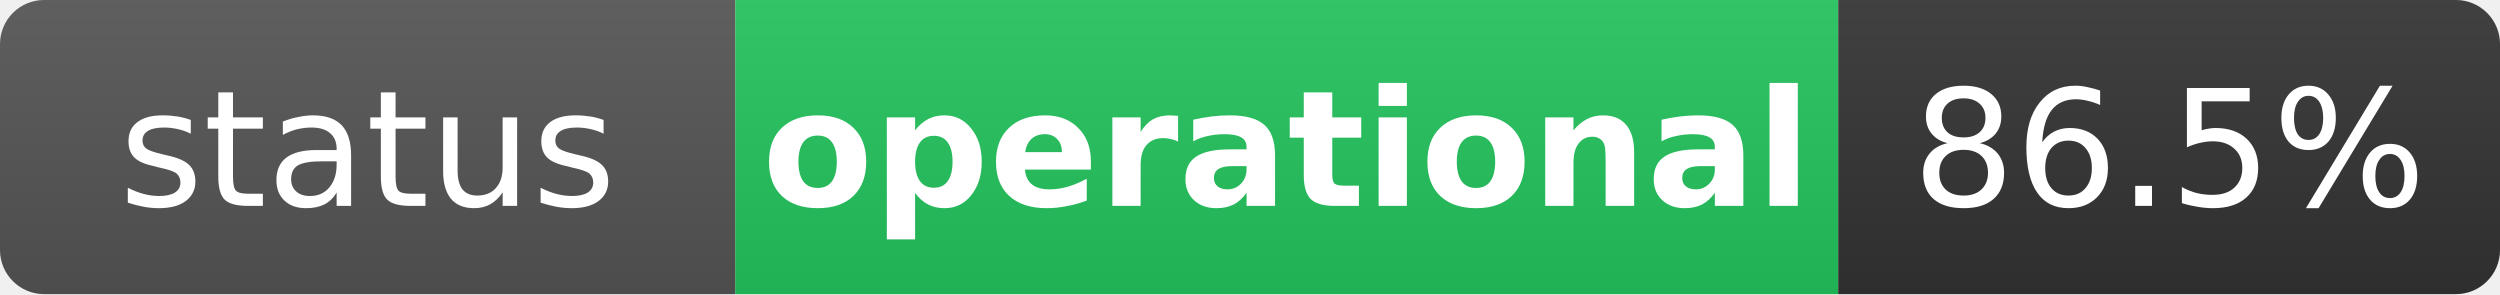
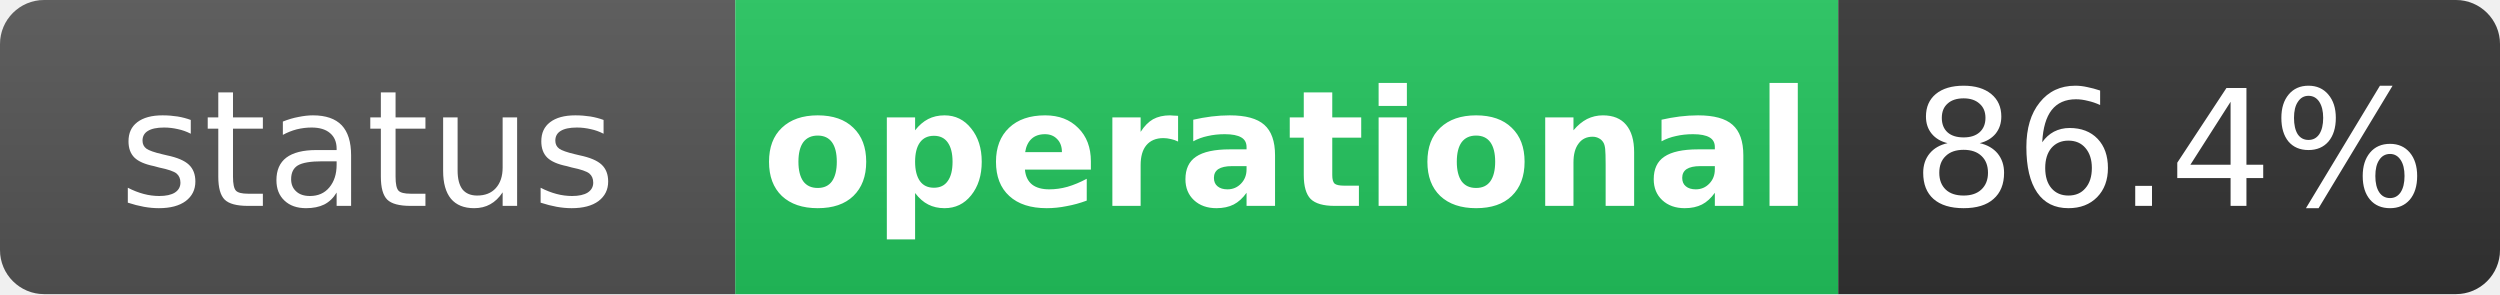
<svg xmlns="http://www.w3.org/2000/svg" width="170" height="20" role="img" aria-label="status: operational">
  <linearGradient id="s" x2="0" y2="100%">
    <stop offset="0" stop-color="#bbb" stop-opacity=".1" />
    <stop offset="1" stop-opacity=".1" />
  </linearGradient>
  <clipPath id="r">
    <rect width="170" height="20" rx="3" fill="#fff" />
  </clipPath>
  <g clip-path="url(#r)">
    <rect width="50" height="20" fill="#555" />
    <rect x="50" width="75" height="20" fill="#22c55e" />
    <rect x="125" width="45" height="20" fill="#333" />
    <rect width="170" height="20" fill="url(#s)" />
  </g>
  <g fill="#fff" text-anchor="middle" font-family="Verdana,Geneva,DejaVu Sans,sans-serif" text-rendering="geometricPrecision" font-size="11">
    <text x="25" y="14" fill="#fff">status</text>
    <text x="87.5" y="14" fill="#fff" font-weight="bold">operational</text>
-     <text x="147.5" y="14" fill="#fff">86.5%</text>
+     <text x="147.5" y="14" fill="#fff">86.4%</text>
  </g>
</svg>
